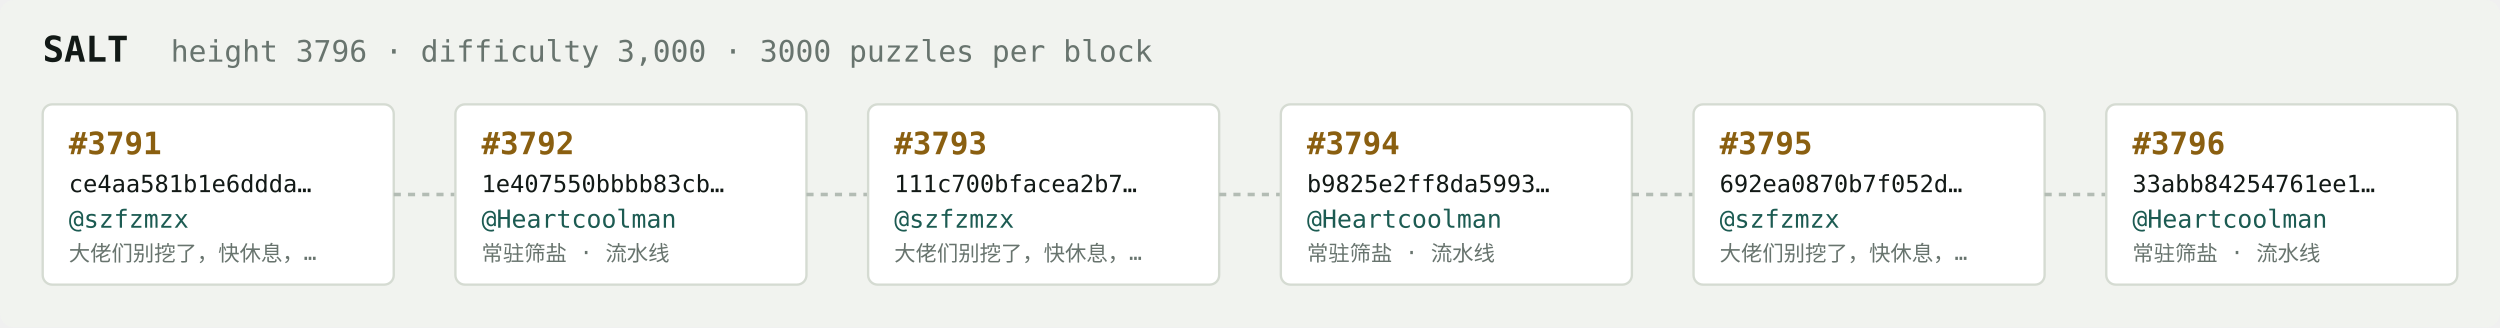
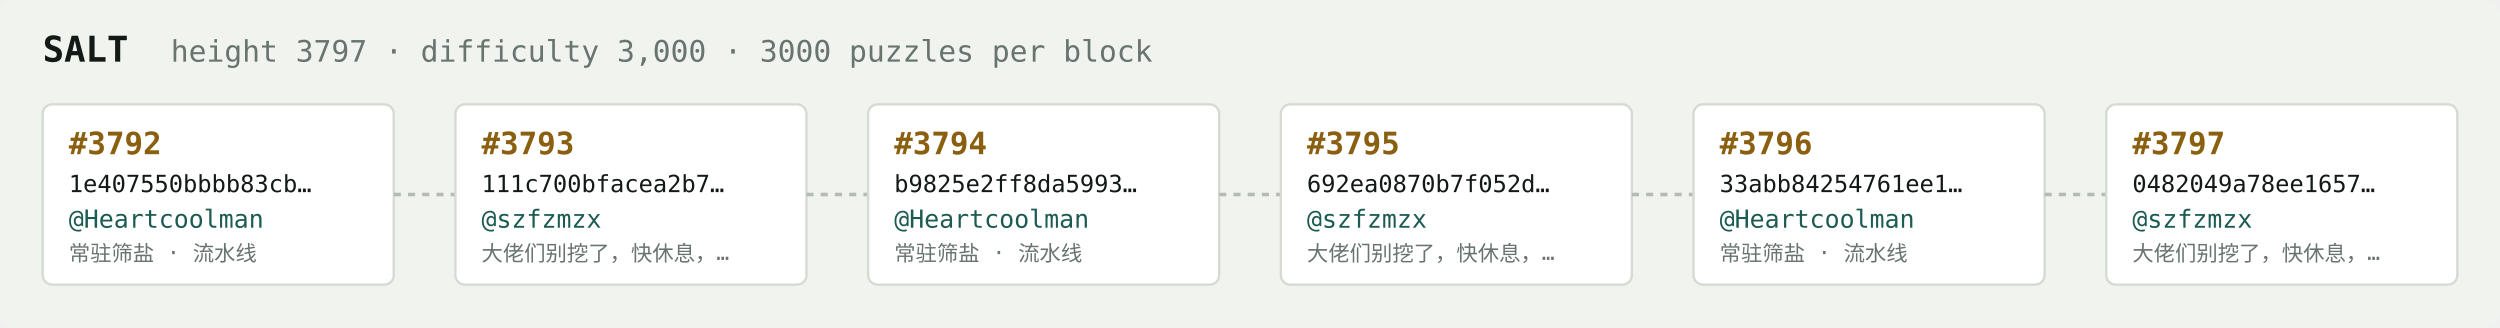
<svg xmlns="http://www.w3.org/2000/svg" width="1054" height="138" viewBox="0 0 1054 138" font-family="ui-monospace,SFMono-Regular,Menlo,monospace">
  <rect fill="#f1f3ef" width="1054" height="138" rx="6" />
  <text x="18" y="26" fill="#121916" font-size="15" font-weight="700">SALT</text>
-   <text x="72" y="26" fill="#68746e" font-size="12.5">height 3796 · difficulty 3,000 · 3000 puzzles per block</text>
+   <text x="72" y="26" fill="#68746e" font-size="12.5">height 3797 · difficulty 3,000 · 3000 puzzles per block</text>
  <rect x="18" y="44" width="148" height="76" rx="4" fill="#ffffff" stroke="#d5dbd2" stroke-width="1" />
-   <text x="29" y="65" fill="#8a5f10" font-size="13" font-weight="700">#3791</text>
-   <text x="29" y="81" fill="#121916" font-size="10">ce4aa581b1e6ddda…</text>
-   <text x="29" y="96" fill="#1c5b52" font-size="10.5">@szfzmzx</text>
-   <text x="29" y="110" fill="#68746e" font-size="9">大佬们别挖了，快休息，…</text>
+   <text x="29" y="65" fill="#8a5f10" font-size="13" font-weight="700">#3792</text>
+   <text x="29" y="81" fill="#121916" font-size="10">1e407550bbbb83cb…</text>
+   <text x="29" y="96" fill="#1c5b52" font-size="10.5">@Heartcoolman</text>
+   <text x="29" y="110" fill="#68746e" font-size="9">常驻筛盐 · 流水线</text>
  <line x1="166" y1="82.0" x2="192" y2="82.0" stroke="#b3bcb4" stroke-width="1.5" stroke-dasharray="3 3" />
  <rect x="192" y="44" width="148" height="76" rx="4" fill="#ffffff" stroke="#d5dbd2" stroke-width="1" />
-   <text x="203" y="65" fill="#8a5f10" font-size="13" font-weight="700">#3792</text>
-   <text x="203" y="81" fill="#121916" font-size="10">1e407550bbbb83cb…</text>
-   <text x="203" y="96" fill="#1c5b52" font-size="10.5">@Heartcoolman</text>
-   <text x="203" y="110" fill="#68746e" font-size="9">常驻筛盐 · 流水线</text>
+   <text x="203" y="65" fill="#8a5f10" font-size="13" font-weight="700">#3793</text>
+   <text x="203" y="81" fill="#121916" font-size="10">111c700bfacea2b7…</text>
+   <text x="203" y="96" fill="#1c5b52" font-size="10.5">@szfzmzx</text>
+   <text x="203" y="110" fill="#68746e" font-size="9">大佬们别挖了，快休息，…</text>
  <line x1="340" y1="82.0" x2="366" y2="82.0" stroke="#b3bcb4" stroke-width="1.5" stroke-dasharray="3 3" />
  <rect x="366" y="44" width="148" height="76" rx="4" fill="#ffffff" stroke="#d5dbd2" stroke-width="1" />
-   <text x="377" y="65" fill="#8a5f10" font-size="13" font-weight="700">#3793</text>
-   <text x="377" y="81" fill="#121916" font-size="10">111c700bfacea2b7…</text>
-   <text x="377" y="96" fill="#1c5b52" font-size="10.5">@szfzmzx</text>
-   <text x="377" y="110" fill="#68746e" font-size="9">大佬们别挖了，快休息，…</text>
+   <text x="377" y="65" fill="#8a5f10" font-size="13" font-weight="700">#3794</text>
+   <text x="377" y="81" fill="#121916" font-size="10">b9825e2ff8da5993…</text>
+   <text x="377" y="96" fill="#1c5b52" font-size="10.5">@Heartcoolman</text>
+   <text x="377" y="110" fill="#68746e" font-size="9">常驻筛盐 · 流水线</text>
  <line x1="514" y1="82.0" x2="540" y2="82.0" stroke="#b3bcb4" stroke-width="1.5" stroke-dasharray="3 3" />
  <rect x="540" y="44" width="148" height="76" rx="4" fill="#ffffff" stroke="#d5dbd2" stroke-width="1" />
-   <text x="551" y="65" fill="#8a5f10" font-size="13" font-weight="700">#3794</text>
-   <text x="551" y="81" fill="#121916" font-size="10">b9825e2ff8da5993…</text>
-   <text x="551" y="96" fill="#1c5b52" font-size="10.5">@Heartcoolman</text>
-   <text x="551" y="110" fill="#68746e" font-size="9">常驻筛盐 · 流水线</text>
+   <text x="551" y="65" fill="#8a5f10" font-size="13" font-weight="700">#3795</text>
+   <text x="551" y="81" fill="#121916" font-size="10">692ea0870b7f052d…</text>
+   <text x="551" y="96" fill="#1c5b52" font-size="10.5">@szfzmzx</text>
+   <text x="551" y="110" fill="#68746e" font-size="9">大佬们别挖了，快休息，…</text>
  <line x1="688" y1="82.0" x2="714" y2="82.0" stroke="#b3bcb4" stroke-width="1.5" stroke-dasharray="3 3" />
  <rect x="714" y="44" width="148" height="76" rx="4" fill="#ffffff" stroke="#d5dbd2" stroke-width="1" />
-   <text x="725" y="65" fill="#8a5f10" font-size="13" font-weight="700">#3795</text>
-   <text x="725" y="81" fill="#121916" font-size="10">692ea0870b7f052d…</text>
-   <text x="725" y="96" fill="#1c5b52" font-size="10.5">@szfzmzx</text>
-   <text x="725" y="110" fill="#68746e" font-size="9">大佬们别挖了，快休息，…</text>
+   <text x="725" y="65" fill="#8a5f10" font-size="13" font-weight="700">#3796</text>
+   <text x="725" y="81" fill="#121916" font-size="10">33abb84254761ee1…</text>
+   <text x="725" y="96" fill="#1c5b52" font-size="10.5">@Heartcoolman</text>
+   <text x="725" y="110" fill="#68746e" font-size="9">常驻筛盐 · 流水线</text>
  <line x1="862" y1="82.0" x2="888" y2="82.0" stroke="#b3bcb4" stroke-width="1.5" stroke-dasharray="3 3" />
  <rect x="888" y="44" width="148" height="76" rx="4" fill="#ffffff" stroke="#d5dbd2" stroke-width="1" />
-   <text x="899" y="65" fill="#8a5f10" font-size="13" font-weight="700">#3796</text>
-   <text x="899" y="81" fill="#121916" font-size="10">33abb84254761ee1…</text>
-   <text x="899" y="96" fill="#1c5b52" font-size="10.5">@Heartcoolman</text>
-   <text x="899" y="110" fill="#68746e" font-size="9">常驻筛盐 · 流水线</text>
+   <text x="899" y="65" fill="#8a5f10" font-size="13" font-weight="700">#3797</text>
+   <text x="899" y="81" fill="#121916" font-size="10">0482049a78ee1657…</text>
+   <text x="899" y="96" fill="#1c5b52" font-size="10.5">@szfzmzx</text>
+   <text x="899" y="110" fill="#68746e" font-size="9">大佬们别挖了，快休息，…</text>
</svg>
